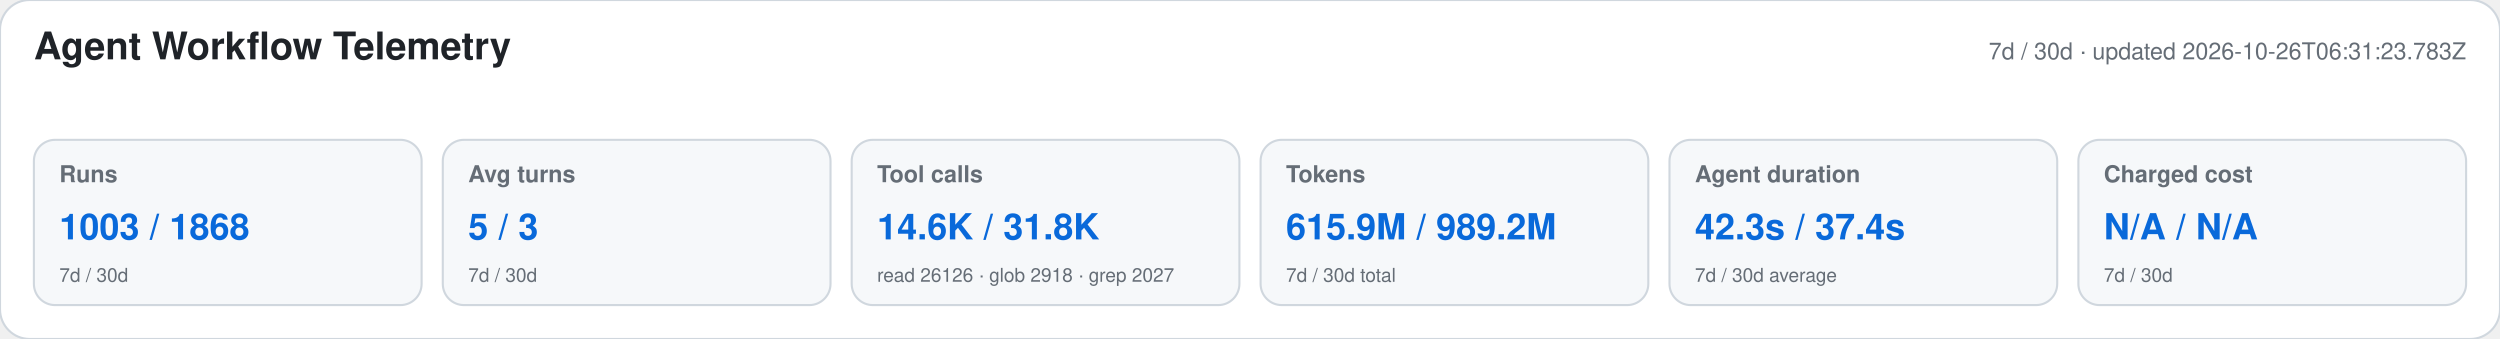
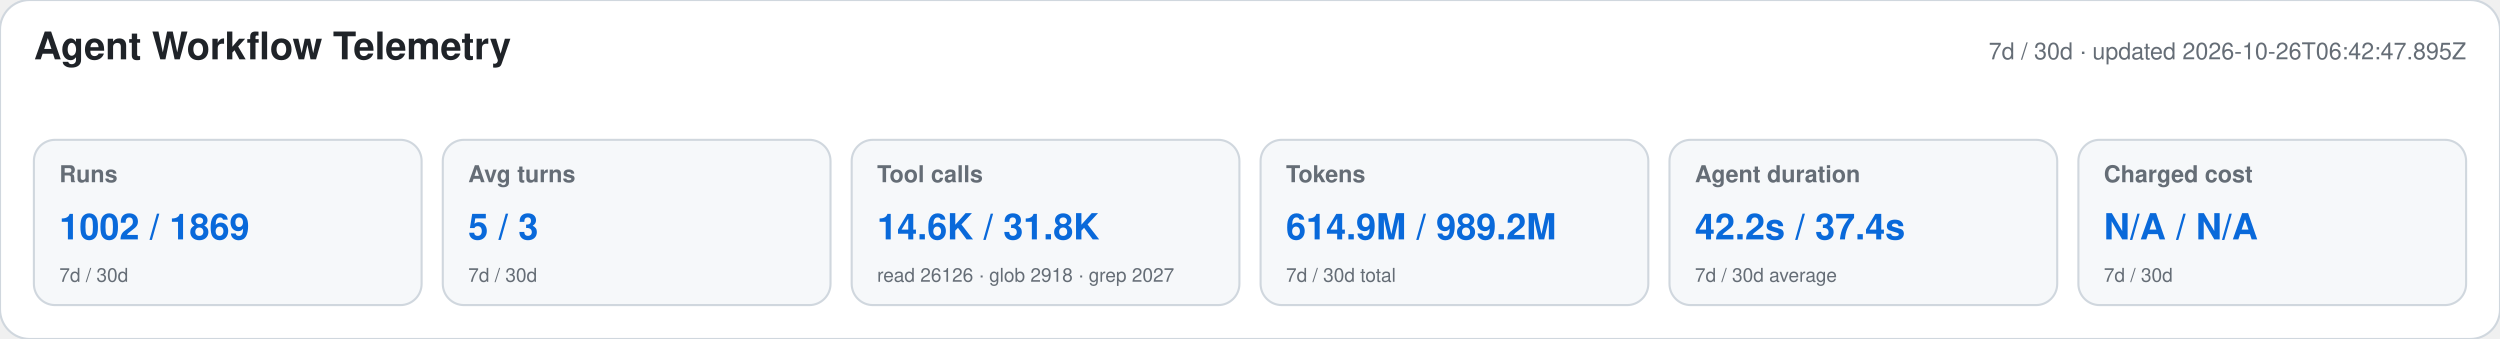
<svg xmlns="http://www.w3.org/2000/svg" width="1180" height="160" viewBox="0 0 1180 160" role="img" aria-labelledby="title desc">
  <style>text{font-family:-apple-system,BlinkMacSystemFont,"Segoe UI",Helvetica,Arial,sans-serif}.heading{font-size:18px;font-weight:650;fill:#1f2328}.meta,.label,.secondary{fill:#656d76}.meta,.label{font-size:11px}.label{font-weight:600}.primary{font-size:17px;font-weight:700;fill:#0969da}.secondary{font-size:9px}</style>
  <rect width="1180" height="160" rx="14" fill="#ffffff" stroke="#d0d7de" />
  <text x="16" y="28" class="heading">Agent Workflow Telemetry</text>
-   <text x="1164" y="28" text-anchor="end" class="meta">7d / 30d · updated 2026-10-26T06:31:23.783Z</text>
+   <text x="1164" y="28" text-anchor="end" class="meta">7d / 30d · updated 2026-10-26T06:42:47.895Z</text>
  <g>
    <rect x="16" y="66" width="183" height="78" rx="10" fill="#f6f8fa" stroke="#d0d7de" />
    <text x="28" y="86" class="label">Runs</text>
-     <text x="28" y="113" class="primary">1003 / 1868</text>
+     <text x="28" y="113" class="primary">1002 / 1869</text>
    <text x="28" y="133" class="secondary">7d / 30d</text>
  </g>
  <g>
    <rect x="209" y="66" width="183" height="78" rx="10" fill="#f6f8fa" stroke="#d0d7de" />
    <text x="221" y="86" class="label">Avg turns</text>
    <text x="221" y="113" class="primary">5 / 3</text>
    <text x="221" y="133" class="secondary">7d / 30d</text>
  </g>
  <g>
    <rect x="402" y="66" width="183" height="78" rx="10" fill="#f6f8fa" stroke="#d0d7de" />
    <text x="414" y="86" class="label">Tool calls</text>
    <text x="414" y="113" class="primary">14.6K / 31.8K</text>
    <text x="414" y="133" class="secondary">read 26126 · glob 2918 · grep 2027</text>
  </g>
  <g>
    <rect x="595" y="66" width="183" height="78" rx="10" fill="#f6f8fa" stroke="#d0d7de" />
    <text x="607" y="86" class="label">Tokens</text>
-     <text x="607" y="113" class="primary">615.9M / 989.2M</text>
+     <text x="607" y="113" class="primary">614.9M / 989.2M</text>
    <text x="607" y="133" class="secondary">7d / 30d total</text>
  </g>
  <g>
    <rect x="788" y="66" width="183" height="78" rx="10" fill="#f6f8fa" stroke="#d0d7de" />
    <text x="800" y="86" class="label">Agent duration</text>
-     <text x="800" y="113" class="primary">42.3s / 37.4s</text>
+     <text x="800" y="113" class="primary">42.2s / 37.4s</text>
    <text x="800" y="133" class="secondary">7d / 30d average</text>
  </g>
  <g>
    <rect x="981" y="66" width="183" height="78" rx="10" fill="#f6f8fa" stroke="#d0d7de" />
    <text x="993" y="86" class="label">Charged cost</text>
    <text x="993" y="113" class="primary">N/A / N/A</text>
    <text x="993" y="133" class="secondary">7d / 30d</text>
  </g>
</svg>
